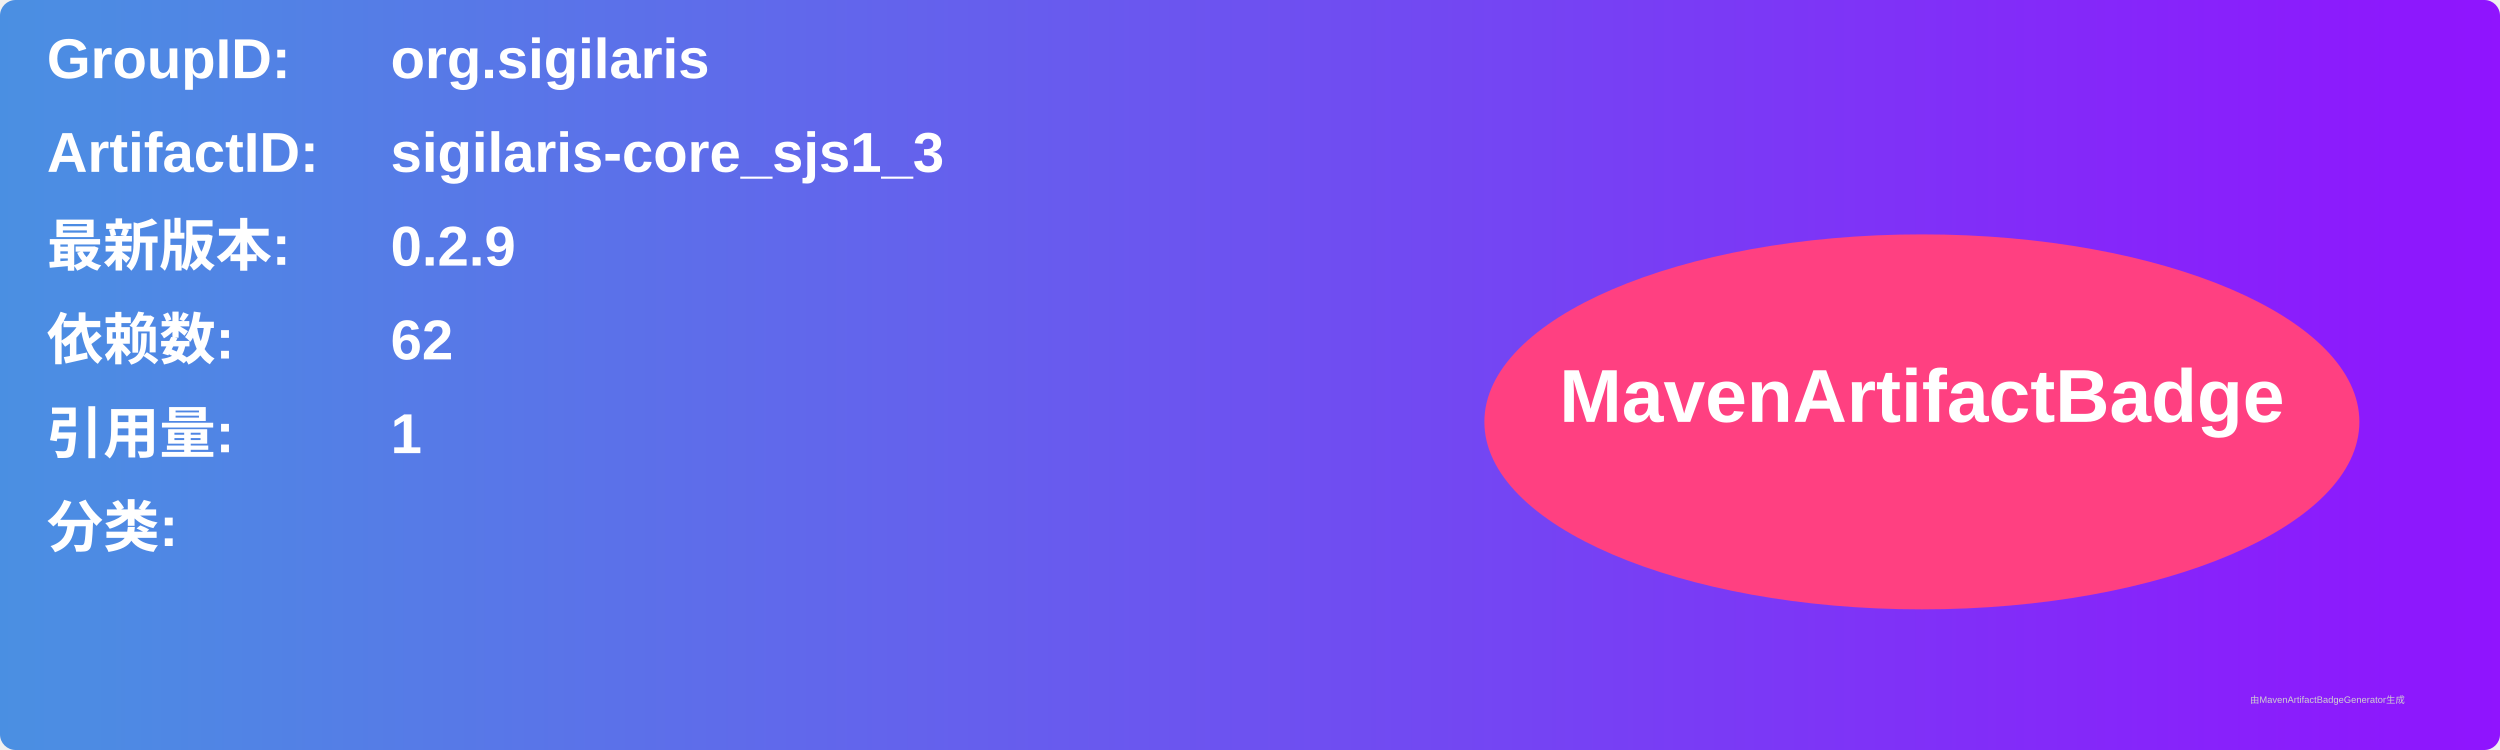
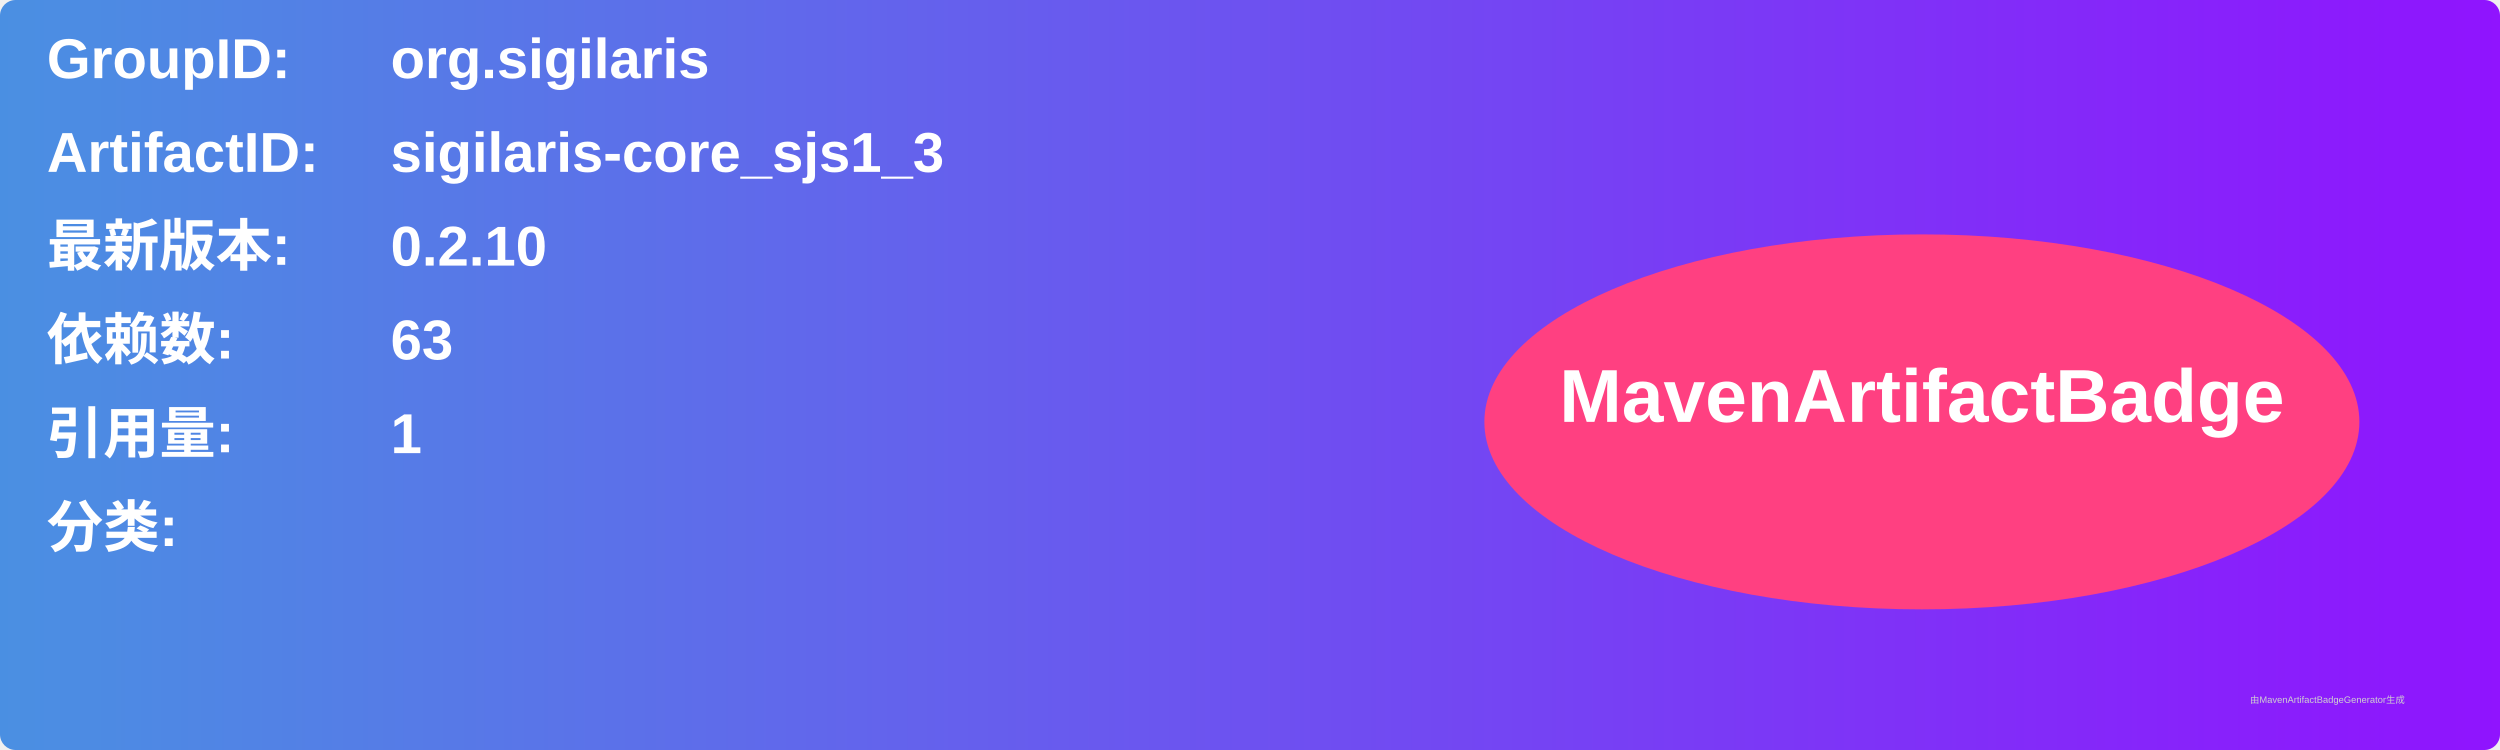
<svg xmlns="http://www.w3.org/2000/svg" width="800" height="240" viewBox="0 0 800 240">
  <linearGradient id="grad" x1="0%" y1="0%" x2="100%" y2="0%">
    <stop offset="0%" stop-color="#4a90e2" />
    <stop offset="100%" stop-color="#9013fe" />
  </linearGradient>
  <rect width="100%" height="100%" rx="5" ry="5" fill="url(#grad)" />
  <g transform="translate(15, 15)">
    <text x="0" y="10" font-family="Arial" font-size="18" fill="white" font-weight="bold" width="260">GroupID:</text>
    <text x="110" y="10" font-family="Arial" font-size="18" fill="white" font-weight="bold" width="460">org.sigilaris</text>
    <text x="0" y="40" font-family="Arial" font-size="18" fill="white" font-weight="bold" width="260">ArtifactID:</text>
    <text x="110" y="40" font-family="Arial" font-size="18" fill="white" font-weight="bold" width="460">sigilaris-core_sjs1_3</text>
    <text x="0" y="70" font-family="Arial" font-size="18" fill="white" font-weight="bold">最新版本:</text>
    <text x="110" y="70" font-family="Arial" font-size="18" fill="white" font-weight="bold">
-       <tspan font-weight="bold">0.2.9</tspan>
+       <tspan font-weight="bold">0.2.10</tspan>
    </text>
    <text x="0" y="100" font-family="Arial" font-size="18" fill="white" font-weight="bold">依赖数: </text>
    <text x="110" y="100" font-family="Arial" font-size="18" fill="white">
-       <tspan font-weight="bold">62</tspan>
+       <tspan font-weight="bold">63</tspan>
    </text>
    <text x="0" y="130" font-family="Arial" font-size="18" fill="white" font-weight="bold">引用量: </text>
    <text x="110" y="130" font-family="Arial" font-size="18" fill="white">
      <tspan font-weight="bold">1</tspan>
    </text>
    <text x="0" y="160" font-family="Arial" font-size="18" fill="white" font-weight="bold">分类:</text>
    <text x="10" y="190" font-family="Arial" font-size="10" fill="white">
      <tspan font-weight="bold" />
    </text>
    <ellipse cx="600" cy="120" rx="140" ry="60" fill="#ff4081" />
    <text x="600" y="120" text-anchor="middle" font-family="Arial" font-size="24" fill="white" font-weight="bold">MavenArtifactBadge</text>
  </g>
  <text x="720" y="225" font-family="Arial" font-size="3" fill="#d0d0d0">由MavenArtifactBadgeGenerator生成</text>
</svg>
